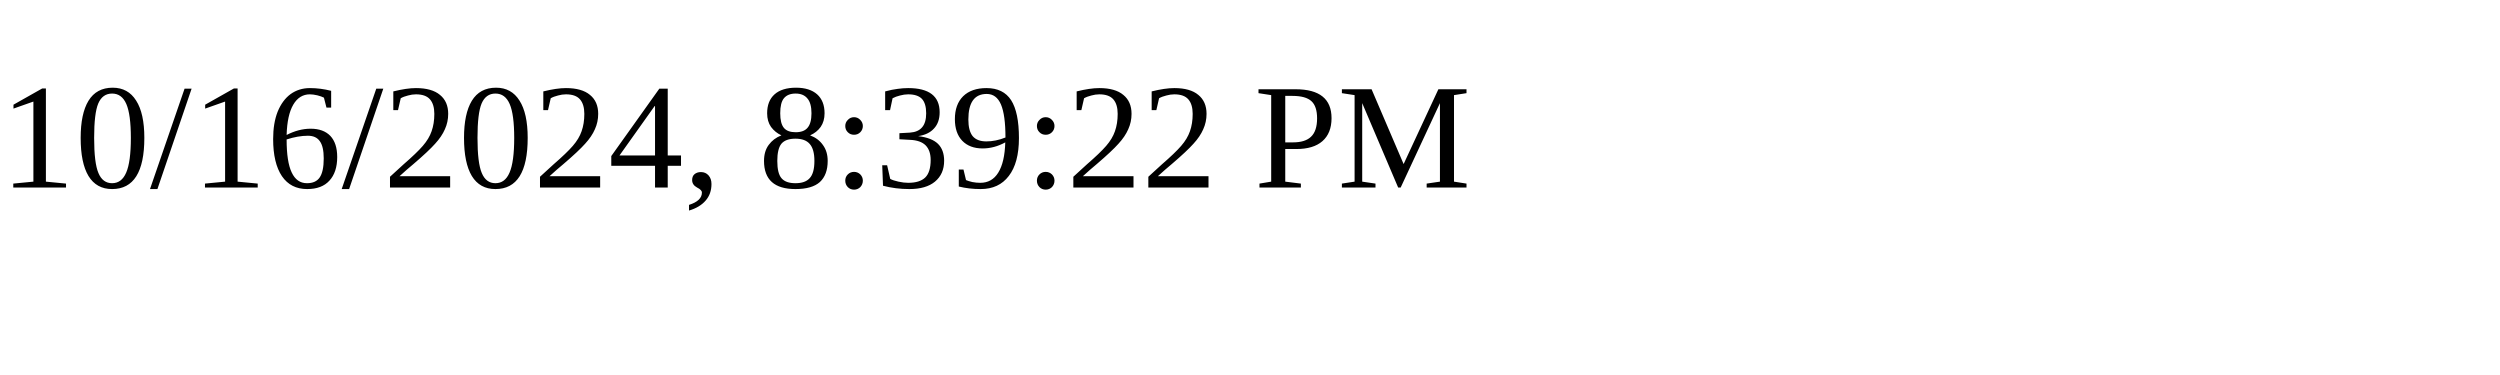
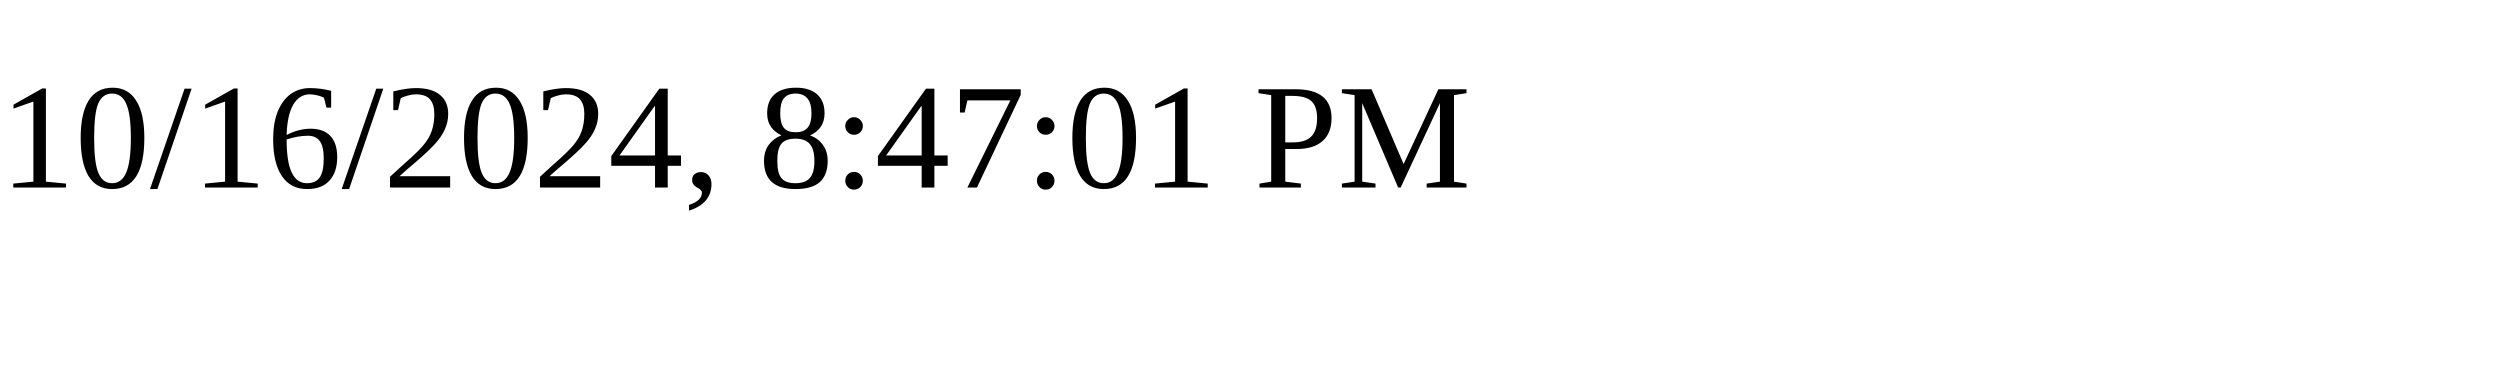
<svg xmlns="http://www.w3.org/2000/svg" height="30" width="200">
-   <text x="0" y="15">10/16/2024, 8:39:22 PM</text>
+   <text x="0" y="15">10/16/2024, 8:47:01 PM</text>
</svg>
